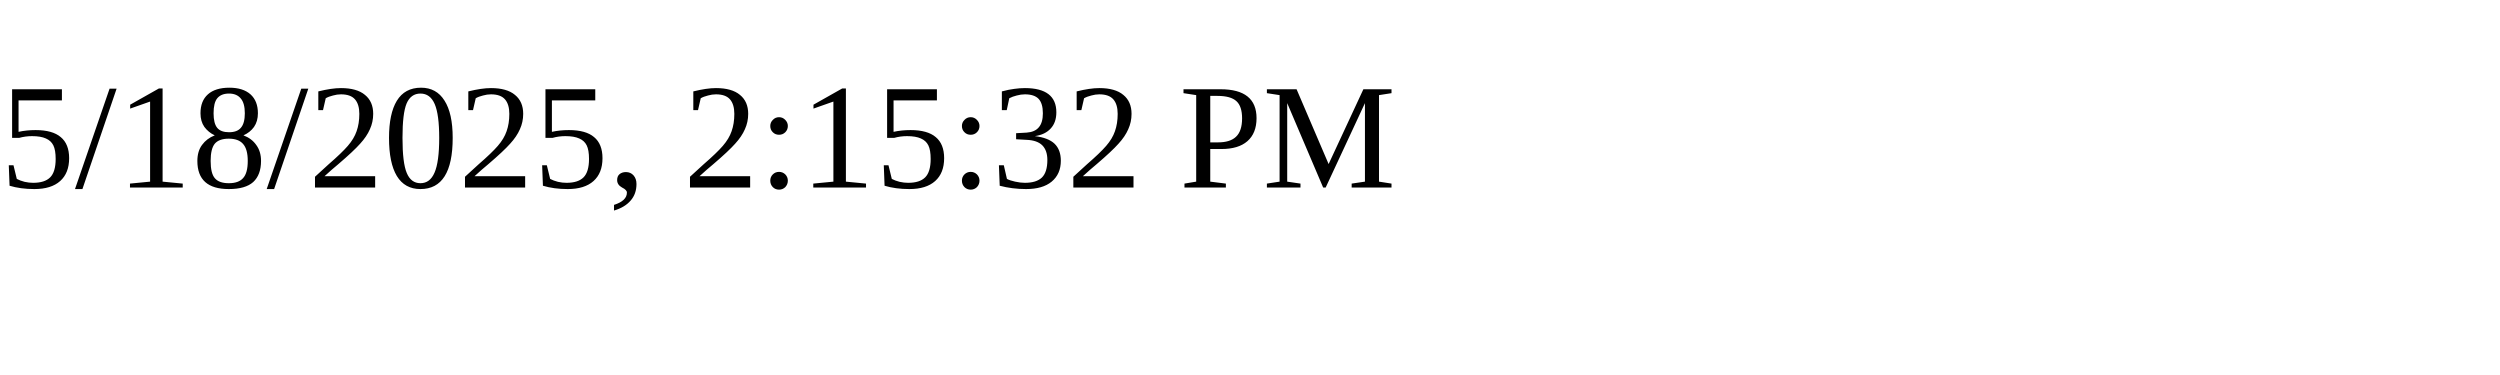
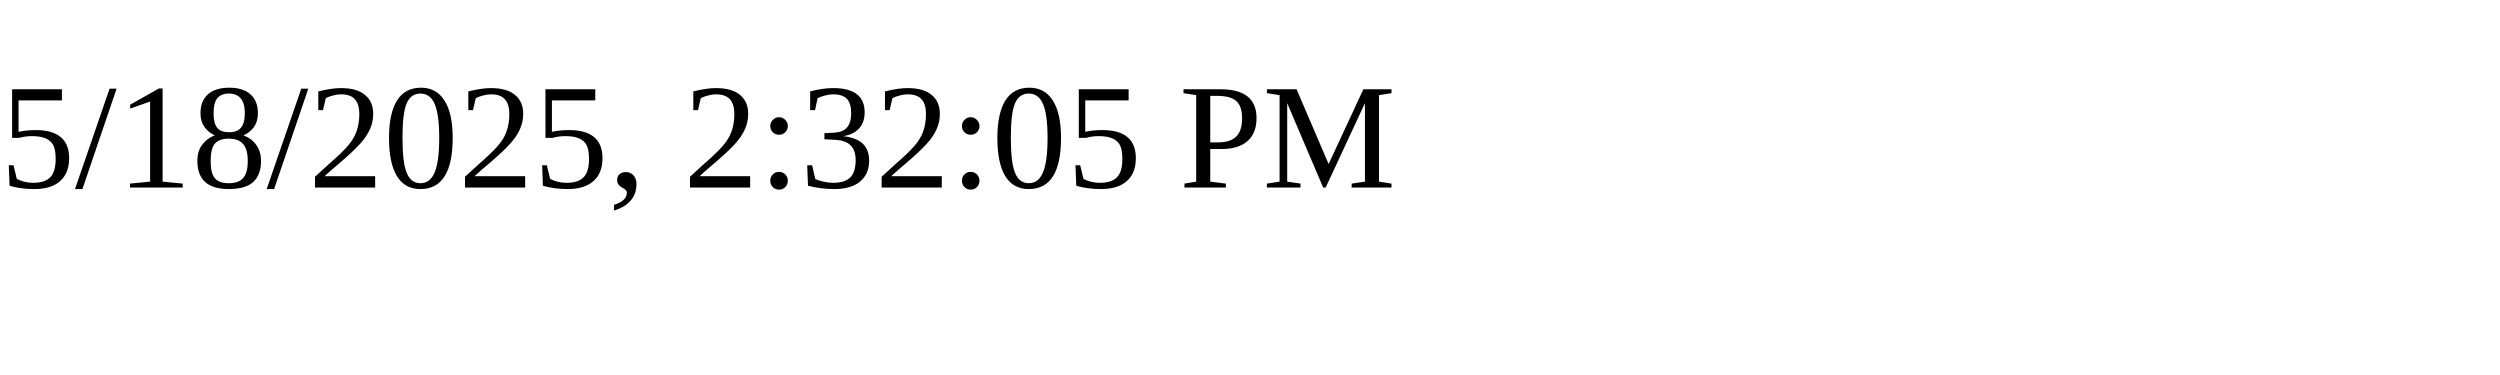
<svg xmlns="http://www.w3.org/2000/svg" height="30" width="200">
-   <text x="0" y="15">5/18/2025, 2:15:32 PM</text>
+   <text x="0" y="15">5/18/2025, 2:32:05 PM</text>
</svg>
